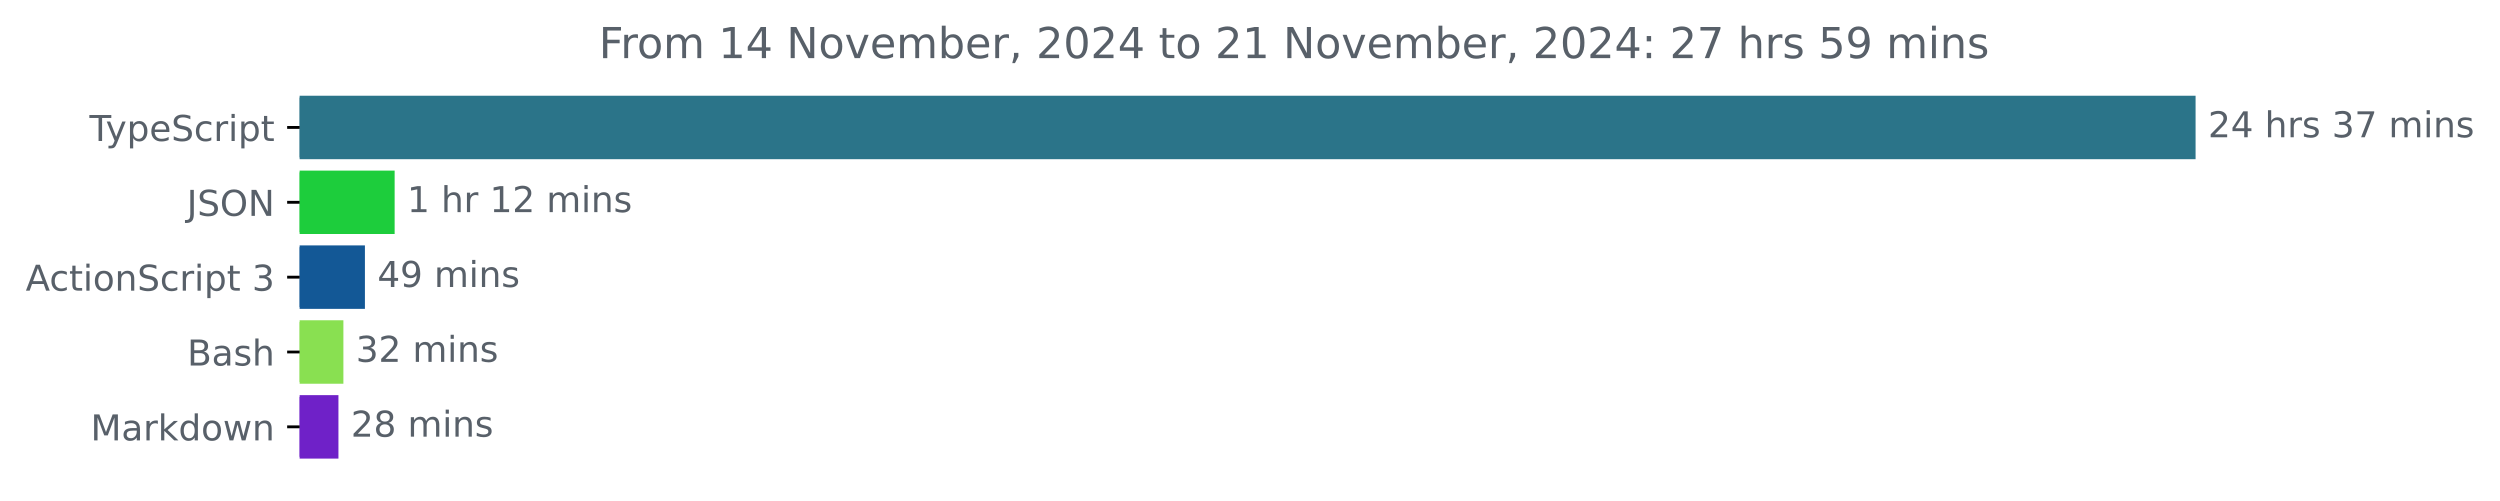
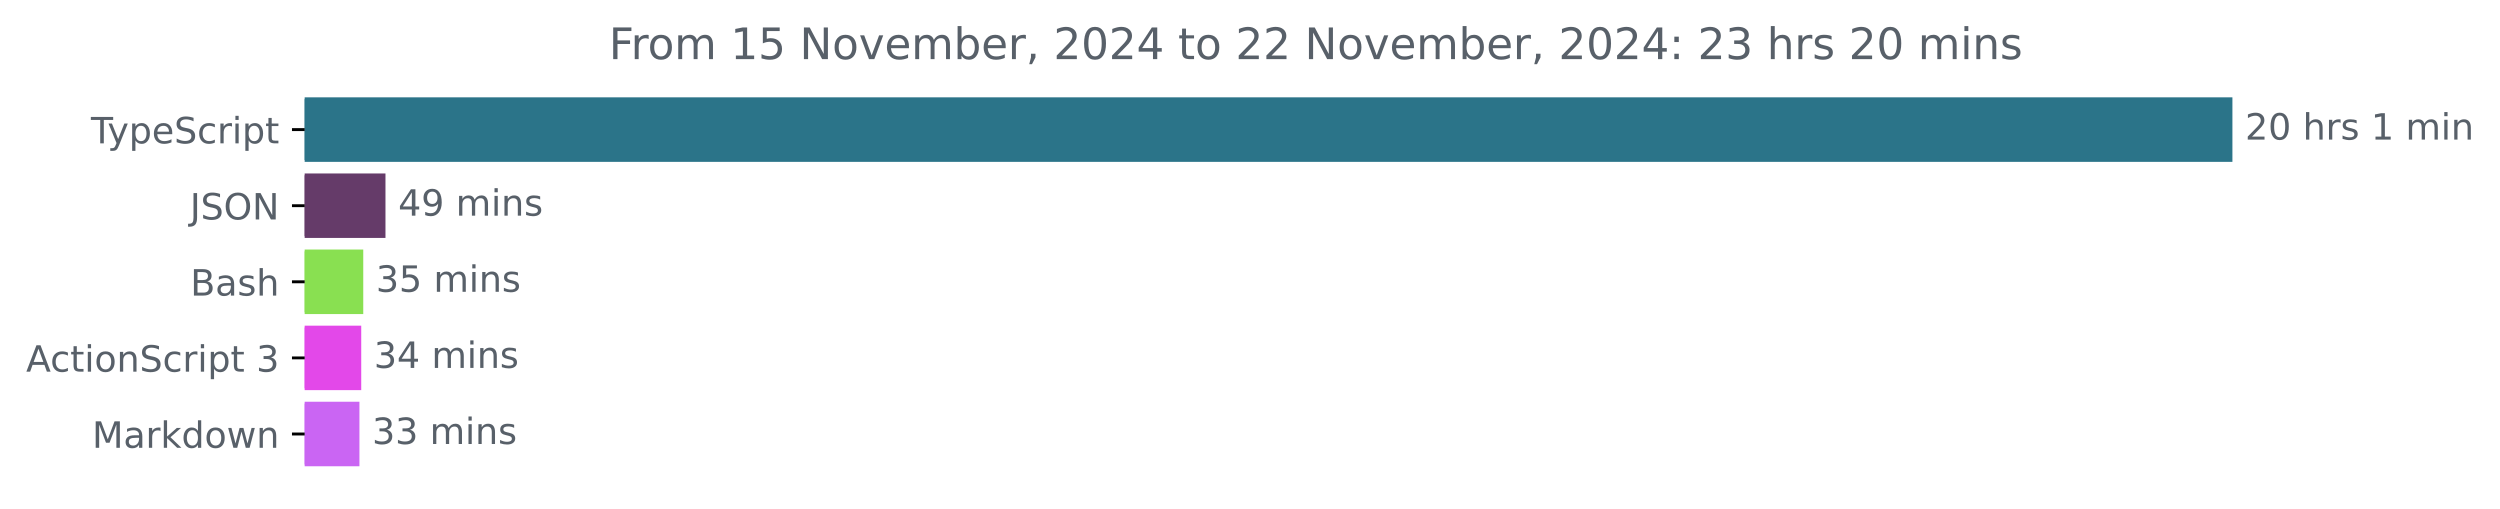
- <svg xmlns="http://www.w3.org/2000/svg" xmlns:xlink="http://www.w3.org/1999/xlink" width="701.4pt" height="140.398pt" viewBox="0 0 701.4 140.398" version="1.1">
+ <svg xmlns="http://www.w3.org/2000/svg" xmlns:xlink="http://www.w3.org/1999/xlink" width="689.829pt" height="140.398pt" viewBox="0 0 689.829 140.398" version="1.1">
  <defs>
    <style type="text/css">*{stroke-linejoin: round; stroke-linecap: butt}</style>
  </defs>
  <g id="figure_1">
    <g id="patch_1">
-       <path d="M 0 140.398  L 701.4 140.398  L 701.4 0  L 0 0  L 0 140.398  z " style="fill: none" />
+       <path d="M 0 140.398  L 689.829 140.398  L 689.829 0  L 0 0  L 0 140.398  z " style="fill: none" />
    </g>
    <g id="axes_1">
      <g id="patch_2">
-         <path d="M 84.064 27.358  L 615.493 27.358  L 615.493 44.158  L 84.064 44.158  z " clip-path="url(#pa763bcf63f)" style="fill: #2b7489; stroke: #2b7489; stroke-linejoin: miter" />
+         <path d="M 84.064 27.358  L 615.493 27.358  L 615.493 44.158  L 84.064 44.158  z " clip-path="url(#p607eccf45c)" style="fill: #2b7489; stroke: #2b7489; stroke-linejoin: miter" />
      </g>
      <g id="patch_3">
-         <path d="M 84.064 48.358  L 110.219 48.358  L 110.219 65.158  L 84.064 65.158  z " clip-path="url(#pa763bcf63f)" style="fill: #1dcd3c; stroke: #1dcd3c; stroke-linejoin: miter" />
+         <path d="M 84.064 48.358  L 105.864 48.358  L 105.864 65.158  L 84.064 65.158  z " clip-path="url(#p607eccf45c)" style="fill: #653b69; stroke: #653b69; stroke-linejoin: miter" />
      </g>
      <g id="patch_4">
-         <path d="M 84.064 69.358  L 101.883 69.358  L 101.883 86.158  L 84.064 86.158  z " clip-path="url(#pa763bcf63f)" style="fill: #135896; stroke: #135896; stroke-linejoin: miter" />
+         <path d="M 84.064 69.358  L 99.733 69.358  L 99.733 86.158  L 84.064 86.158  z " clip-path="url(#p607eccf45c)" style="fill: #89e051; stroke: #89e051; stroke-linejoin: miter" />
      </g>
      <g id="patch_5">
-         <path d="M 84.064 90.358  L 95.843 90.358  L 95.843 107.158  L 84.064 107.158  z " clip-path="url(#pa763bcf63f)" style="fill: #89e051; stroke: #89e051; stroke-linejoin: miter" />
+         <path d="M 84.064 90.358  L 99.175 90.358  L 99.175 107.158  L 84.064 107.158  z " clip-path="url(#p607eccf45c)" style="fill: #e348e9; stroke: #e348e9; stroke-linejoin: miter" />
      </g>
      <g id="patch_6">
-         <path d="M 84.064 111.358  L 94.453 111.358  L 94.453 128.158  L 84.064 128.158  z " clip-path="url(#pa763bcf63f)" style="fill: #6f21c8; stroke: #6f21c8; stroke-linejoin: miter" />
+         <path d="M 84.064 111.358  L 98.68 111.358  L 98.68 128.158  L 84.064 128.158  z " clip-path="url(#p607eccf45c)" style="fill: #ca65f3; stroke: #ca65f3; stroke-linejoin: miter" />
      </g>
      <g id="matplotlib.axis_1" />
      <g id="matplotlib.axis_2">
        <g id="ytick_1">
          <g id="line2d_1">
            <defs>
-               <path id="mf52b7fbadf" d="M 0 0  L -3.5 0  " style="stroke: #000000; stroke-width: 0.8" />
+               <path id="madce76f413" d="M 0 0  L -3.5 0  " style="stroke: #000000; stroke-width: 0.8" />
            </defs>
            <g>
-               <use xlink:href="#mf52b7fbadf" x="84.064" y="35.758" style="stroke: #000000; stroke-width: 0.8" />
+               <use xlink:href="#madce76f413" x="84.064" y="35.758" style="stroke: #000000; stroke-width: 0.8" />
            </g>
          </g>
          <g id="text_1">
            <g style="fill: #586069" transform="translate(25.09375 39.55734) scale(0.1 -0.1)">
              <defs>
                <path id="DejaVuSans-54" d="M -19 4666  L 3928 4666  L 3928 4134  L 2272 4134  L 2272 0  L 1638 0  L 1638 4134  L -19 4134  L -19 4666  z " transform="scale(0.015625)" />
                <path id="DejaVuSans-79" d="M 2059 -325  Q 1816 -950 1584 -1140  Q 1353 -1331 966 -1331  L 506 -1331  L 506 -850  L 844 -850  Q 1081 -850 1212 -737  Q 1344 -625 1503 -206  L 1606 56  L 191 3500  L 800 3500  L 1894 763  L 2988 3500  L 3597 3500  L 2059 -325  z " transform="scale(0.015625)" />
                <path id="DejaVuSans-70" d="M 1159 525  L 1159 -1331  L 581 -1331  L 581 3500  L 1159 3500  L 1159 2969  Q 1341 3281 1617 3432  Q 1894 3584 2278 3584  Q 2916 3584 3314 3078  Q 3713 2572 3713 1747  Q 3713 922 3314 415  Q 2916 -91 2278 -91  Q 1894 -91 1617 61  Q 1341 213 1159 525  z M 3116 1747  Q 3116 2381 2855 2742  Q 2594 3103 2138 3103  Q 1681 3103 1420 2742  Q 1159 2381 1159 1747  Q 1159 1113 1420 752  Q 1681 391 2138 391  Q 2594 391 2855 752  Q 3116 1113 3116 1747  z " transform="scale(0.015625)" />
                <path id="DejaVuSans-65" d="M 3597 1894  L 3597 1613  L 953 1613  Q 991 1019 1311 708  Q 1631 397 2203 397  Q 2534 397 2845 478  Q 3156 559 3463 722  L 3463 178  Q 3153 47 2828 -22  Q 2503 -91 2169 -91  Q 1331 -91 842 396  Q 353 884 353 1716  Q 353 2575 817 3079  Q 1281 3584 2069 3584  Q 2775 3584 3186 3129  Q 3597 2675 3597 1894  z M 3022 2063  Q 3016 2534 2758 2815  Q 2500 3097 2075 3097  Q 1594 3097 1305 2825  Q 1016 2553 972 2059  L 3022 2063  z " transform="scale(0.015625)" />
                <path id="DejaVuSans-53" d="M 3425 4513  L 3425 3897  Q 3066 4069 2747 4153  Q 2428 4238 2131 4238  Q 1616 4238 1336 4038  Q 1056 3838 1056 3469  Q 1056 3159 1242 3001  Q 1428 2844 1947 2747  L 2328 2669  Q 3034 2534 3370 2195  Q 3706 1856 3706 1288  Q 3706 609 3251 259  Q 2797 -91 1919 -91  Q 1588 -91 1214 -16  Q 841 59 441 206  L 441 856  Q 825 641 1194 531  Q 1563 422 1919 422  Q 2459 422 2753 634  Q 3047 847 3047 1241  Q 3047 1584 2836 1778  Q 2625 1972 2144 2069  L 1759 2144  Q 1053 2284 737 2584  Q 422 2884 422 3419  Q 422 4038 858 4394  Q 1294 4750 2059 4750  Q 2388 4750 2728 4690  Q 3069 4631 3425 4513  z " transform="scale(0.015625)" />
                <path id="DejaVuSans-63" d="M 3122 3366  L 3122 2828  Q 2878 2963 2633 3030  Q 2388 3097 2138 3097  Q 1578 3097 1268 2742  Q 959 2388 959 1747  Q 959 1106 1268 751  Q 1578 397 2138 397  Q 2388 397 2633 464  Q 2878 531 3122 666  L 3122 134  Q 2881 22 2623 -34  Q 2366 -91 2075 -91  Q 1284 -91 818 406  Q 353 903 353 1747  Q 353 2603 823 3093  Q 1294 3584 2113 3584  Q 2378 3584 2631 3529  Q 2884 3475 3122 3366  z " transform="scale(0.015625)" />
                <path id="DejaVuSans-72" d="M 2631 2963  Q 2534 3019 2420 3045  Q 2306 3072 2169 3072  Q 1681 3072 1420 2755  Q 1159 2438 1159 1844  L 1159 0  L 581 0  L 581 3500  L 1159 3500  L 1159 2956  Q 1341 3275 1631 3429  Q 1922 3584 2338 3584  Q 2397 3584 2469 3576  Q 2541 3569 2628 3553  L 2631 2963  z " transform="scale(0.015625)" />
                <path id="DejaVuSans-69" d="M 603 3500  L 1178 3500  L 1178 0  L 603 0  L 603 3500  z M 603 4863  L 1178 4863  L 1178 4134  L 603 4134  L 603 4863  z " transform="scale(0.015625)" />
                <path id="DejaVuSans-74" d="M 1172 4494  L 1172 3500  L 2356 3500  L 2356 3053  L 1172 3053  L 1172 1153  Q 1172 725 1289 603  Q 1406 481 1766 481  L 2356 481  L 2356 0  L 1766 0  Q 1100 0 847 248  Q 594 497 594 1153  L 594 3053  L 172 3053  L 172 3500  L 594 3500  L 594 4494  L 1172 4494  z " transform="scale(0.015625)" />
              </defs>
              <use xlink:href="#DejaVuSans-54" />
              <use xlink:href="#DejaVuSans-79" x="45.459" />
              <use xlink:href="#DejaVuSans-70" x="104.639" />
              <use xlink:href="#DejaVuSans-65" x="168.115" />
              <use xlink:href="#DejaVuSans-53" x="229.639" />
              <use xlink:href="#DejaVuSans-63" x="293.115" />
              <use xlink:href="#DejaVuSans-72" x="348.096" />
              <use xlink:href="#DejaVuSans-69" x="389.209" />
              <use xlink:href="#DejaVuSans-70" x="416.992" />
              <use xlink:href="#DejaVuSans-74" x="480.469" />
            </g>
          </g>
        </g>
        <g id="ytick_2">
          <g id="line2d_2">
            <g>
-               <use xlink:href="#mf52b7fbadf" x="84.064" y="56.758" style="stroke: #000000; stroke-width: 0.8" />
+               <use xlink:href="#madce76f413" x="84.064" y="56.758" style="stroke: #000000; stroke-width: 0.8" />
            </g>
          </g>
          <g id="text_2">
            <g style="fill: #586069" transform="translate(52.4125 60.55734) scale(0.1 -0.1)">
              <defs>
                <path id="DejaVuSans-4a" d="M 628 4666  L 1259 4666  L 1259 325  Q 1259 -519 939 -900  Q 619 -1281 -91 -1281  L -331 -1281  L -331 -750  L -134 -750  Q 284 -750 456 -515  Q 628 -281 628 325  L 628 4666  z " transform="scale(0.015625)" />
                <path id="DejaVuSans-4f" d="M 2522 4238  Q 1834 4238 1429 3725  Q 1025 3213 1025 2328  Q 1025 1447 1429 934  Q 1834 422 2522 422  Q 3209 422 3611 934  Q 4013 1447 4013 2328  Q 4013 3213 3611 3725  Q 3209 4238 2522 4238  z M 2522 4750  Q 3503 4750 4090 4092  Q 4678 3434 4678 2328  Q 4678 1225 4090 567  Q 3503 -91 2522 -91  Q 1538 -91 948 565  Q 359 1222 359 2328  Q 359 3434 948 4092  Q 1538 4750 2522 4750  z " transform="scale(0.015625)" />
                <path id="DejaVuSans-4e" d="M 628 4666  L 1478 4666  L 3547 763  L 3547 4666  L 4159 4666  L 4159 0  L 3309 0  L 1241 3903  L 1241 0  L 628 0  L 628 4666  z " transform="scale(0.015625)" />
              </defs>
              <use xlink:href="#DejaVuSans-4a" />
              <use xlink:href="#DejaVuSans-53" x="29.492" />
              <use xlink:href="#DejaVuSans-4f" x="92.969" />
              <use xlink:href="#DejaVuSans-4e" x="171.68" />
            </g>
          </g>
        </g>
        <g id="ytick_3">
          <g id="line2d_3">
            <g>
-               <use xlink:href="#mf52b7fbadf" x="84.064" y="77.758" style="stroke: #000000; stroke-width: 0.8" />
+               <use xlink:href="#madce76f413" x="84.064" y="77.758" style="stroke: #000000; stroke-width: 0.8" />
            </g>
          </g>
          <g id="text_3">
-             <g style="fill: #586069" transform="translate(7.2 81.55734) scale(0.1 -0.1)">
+             <g style="fill: #586069" transform="translate(52.52813 81.55734) scale(0.1 -0.1)">
+               <defs>
+                 <path id="DejaVuSans-42" d="M 1259 2228  L 1259 519  L 2272 519  Q 2781 519 3026 730  Q 3272 941 3272 1375  Q 3272 1813 3026 2020  Q 2781 2228 2272 2228  L 1259 2228  z M 1259 4147  L 1259 2741  L 2194 2741  Q 2656 2741 2882 2914  Q 3109 3088 3109 3444  Q 3109 3797 2882 3972  Q 2656 4147 2194 4147  L 1259 4147  z M 628 4666  L 2241 4666  Q 2963 4666 3353 4366  Q 3744 4066 3744 3513  Q 3744 3084 3544 2831  Q 3344 2578 2956 2516  Q 3422 2416 3680 2098  Q 3938 1781 3938 1306  Q 3938 681 3513 340  Q 3088 0 2303 0  L 628 0  L 628 4666  z " transform="scale(0.015625)" />
+                 <path id="DejaVuSans-61" d="M 2194 1759  Q 1497 1759 1228 1600  Q 959 1441 959 1056  Q 959 750 1161 570  Q 1363 391 1709 391  Q 2188 391 2477 730  Q 2766 1069 2766 1631  L 2766 1759  L 2194 1759  z M 3341 1997  L 3341 0  L 2766 0  L 2766 531  Q 2569 213 2275 61  Q 1981 -91 1556 -91  Q 1019 -91 701 211  Q 384 513 384 1019  Q 384 1609 779 1909  Q 1175 2209 1959 2209  L 2766 2209  L 2766 2266  Q 2766 2663 2505 2880  Q 2244 3097 1772 3097  Q 1472 3097 1187 3025  Q 903 2953 641 2809  L 641 3341  Q 956 3463 1253 3523  Q 1550 3584 1831 3584  Q 2591 3584 2966 3190  Q 3341 2797 3341 1997  z " transform="scale(0.015625)" />
+                 <path id="DejaVuSans-73" d="M 2834 3397  L 2834 2853  Q 2591 2978 2328 3040  Q 2066 3103 1784 3103  Q 1356 3103 1142 2972  Q 928 2841 928 2578  Q 928 2378 1081 2264  Q 1234 2150 1697 2047  L 1894 2003  Q 2506 1872 2764 1633  Q 3022 1394 3022 966  Q 3022 478 2636 193  Q 2250 -91 1575 -91  Q 1294 -91 989 -36  Q 684 19 347 128  L 347 722  Q 666 556 975 473  Q 1284 391 1588 391  Q 1994 391 2212 530  Q 2431 669 2431 922  Q 2431 1156 2273 1281  Q 2116 1406 1581 1522  L 1381 1569  Q 847 1681 609 1914  Q 372 2147 372 2553  Q 372 3047 722 3315  Q 1072 3584 1716 3584  Q 2034 3584 2315 3537  Q 2597 3491 2834 3397  z " transform="scale(0.015625)" />
+                 <path id="DejaVuSans-68" d="M 3513 2113  L 3513 0  L 2938 0  L 2938 2094  Q 2938 2591 2744 2837  Q 2550 3084 2163 3084  Q 1697 3084 1428 2787  Q 1159 2491 1159 1978  L 1159 0  L 581 0  L 581 4863  L 1159 4863  L 1159 2956  Q 1366 3272 1645 3428  Q 1925 3584 2291 3584  Q 2894 3584 3203 3211  Q 3513 2838 3513 2113  z " transform="scale(0.015625)" />
+               </defs>
+               <use xlink:href="#DejaVuSans-42" />
+               <use xlink:href="#DejaVuSans-61" x="68.604" />
+               <use xlink:href="#DejaVuSans-73" x="129.883" />
+               <use xlink:href="#DejaVuSans-68" x="181.982" />
+             </g>
+           </g>
+         </g>
+         <g id="ytick_4">
+           <g id="line2d_4">
+             <g>
+               <use xlink:href="#madce76f413" x="84.064" y="98.758" style="stroke: #000000; stroke-width: 0.8" />
+             </g>
+           </g>
+           <g id="text_4">
+             <g style="fill: #586069" transform="translate(7.2 102.5573) scale(0.1 -0.1)">
              <defs>
                <path id="DejaVuSans-41" d="M 2188 4044  L 1331 1722  L 3047 1722  L 2188 4044  z M 1831 4666  L 2547 4666  L 4325 0  L 3669 0  L 3244 1197  L 1141 1197  L 716 0  L 50 0  L 1831 4666  z " transform="scale(0.015625)" />
                <path id="DejaVuSans-6f" d="M 1959 3097  Q 1497 3097 1228 2736  Q 959 2375 959 1747  Q 959 1119 1226 758  Q 1494 397 1959 397  Q 2419 397 2687 759  Q 2956 1122 2956 1747  Q 2956 2369 2687 2733  Q 2419 3097 1959 3097  z M 1959 3584  Q 2709 3584 3137 3096  Q 3566 2609 3566 1747  Q 3566 888 3137 398  Q 2709 -91 1959 -91  Q 1206 -91 779 398  Q 353 888 353 1747  Q 353 2609 779 3096  Q 1206 3584 1959 3584  z " transform="scale(0.015625)" />
                <path id="DejaVuSans-6e" d="M 3513 2113  L 3513 0  L 2938 0  L 2938 2094  Q 2938 2591 2744 2837  Q 2550 3084 2163 3084  Q 1697 3084 1428 2787  Q 1159 2491 1159 1978  L 1159 0  L 581 0  L 581 3500  L 1159 3500  L 1159 2956  Q 1366 3272 1645 3428  Q 1925 3584 2291 3584  Q 2894 3584 3203 3211  Q 3513 2838 3513 2113  z " transform="scale(0.015625)" />
                <path id="DejaVuSans-20" transform="scale(0.015625)" />
                <path id="DejaVuSans-33" d="M 2597 2516  Q 3050 2419 3304 2112  Q 3559 1806 3559 1356  Q 3559 666 3084 287  Q 2609 -91 1734 -91  Q 1441 -91 1130 -33  Q 819 25 488 141  L 488 750  Q 750 597 1062 519  Q 1375 441 1716 441  Q 2309 441 2620 675  Q 2931 909 2931 1356  Q 2931 1769 2642 2001  Q 2353 2234 1838 2234  L 1294 2234  L 1294 2753  L 1863 2753  Q 2328 2753 2575 2939  Q 2822 3125 2822 3475  Q 2822 3834 2567 4026  Q 2313 4219 1838 4219  Q 1578 4219 1281 4162  Q 984 4106 628 3988  L 628 4550  Q 988 4650 1302 4700  Q 1616 4750 1894 4750  Q 2613 4750 3031 4423  Q 3450 4097 3450 3541  Q 3450 3153 3228 2886  Q 3006 2619 2597 2516  z " transform="scale(0.015625)" />
              </defs>
              <use xlink:href="#DejaVuSans-41" />
              <use xlink:href="#DejaVuSans-63" x="66.658" />
              <use xlink:href="#DejaVuSans-74" x="121.639" />
              <use xlink:href="#DejaVuSans-69" x="160.848" />
              <use xlink:href="#DejaVuSans-6f" x="188.631" />
              <use xlink:href="#DejaVuSans-6e" x="249.812" />
              <use xlink:href="#DejaVuSans-53" x="313.191" />
              <use xlink:href="#DejaVuSans-63" x="376.668" />
              <use xlink:href="#DejaVuSans-72" x="431.648" />
              <use xlink:href="#DejaVuSans-69" x="472.762" />
              <use xlink:href="#DejaVuSans-70" x="500.545" />
              <use xlink:href="#DejaVuSans-74" x="564.021" />
              <use xlink:href="#DejaVuSans-20" x="603.23" />
              <use xlink:href="#DejaVuSans-33" x="635.018" />
            </g>
          </g>
        </g>
-         <g id="ytick_4">
-           <g id="line2d_4">
-             <g>
-               <use xlink:href="#mf52b7fbadf" x="84.064" y="98.758" style="stroke: #000000; stroke-width: 0.8" />
-             </g>
-           </g>
-           <g id="text_4">
-             <g style="fill: #586069" transform="translate(52.52813 102.5573) scale(0.1 -0.1)">
-               <defs>
-                 <path id="DejaVuSans-42" d="M 1259 2228  L 1259 519  L 2272 519  Q 2781 519 3026 730  Q 3272 941 3272 1375  Q 3272 1813 3026 2020  Q 2781 2228 2272 2228  L 1259 2228  z M 1259 4147  L 1259 2741  L 2194 2741  Q 2656 2741 2882 2914  Q 3109 3088 3109 3444  Q 3109 3797 2882 3972  Q 2656 4147 2194 4147  L 1259 4147  z M 628 4666  L 2241 4666  Q 2963 4666 3353 4366  Q 3744 4066 3744 3513  Q 3744 3084 3544 2831  Q 3344 2578 2956 2516  Q 3422 2416 3680 2098  Q 3938 1781 3938 1306  Q 3938 681 3513 340  Q 3088 0 2303 0  L 628 0  L 628 4666  z " transform="scale(0.015625)" />
-                 <path id="DejaVuSans-61" d="M 2194 1759  Q 1497 1759 1228 1600  Q 959 1441 959 1056  Q 959 750 1161 570  Q 1363 391 1709 391  Q 2188 391 2477 730  Q 2766 1069 2766 1631  L 2766 1759  L 2194 1759  z M 3341 1997  L 3341 0  L 2766 0  L 2766 531  Q 2569 213 2275 61  Q 1981 -91 1556 -91  Q 1019 -91 701 211  Q 384 513 384 1019  Q 384 1609 779 1909  Q 1175 2209 1959 2209  L 2766 2209  L 2766 2266  Q 2766 2663 2505 2880  Q 2244 3097 1772 3097  Q 1472 3097 1187 3025  Q 903 2953 641 2809  L 641 3341  Q 956 3463 1253 3523  Q 1550 3584 1831 3584  Q 2591 3584 2966 3190  Q 3341 2797 3341 1997  z " transform="scale(0.015625)" />
-                 <path id="DejaVuSans-73" d="M 2834 3397  L 2834 2853  Q 2591 2978 2328 3040  Q 2066 3103 1784 3103  Q 1356 3103 1142 2972  Q 928 2841 928 2578  Q 928 2378 1081 2264  Q 1234 2150 1697 2047  L 1894 2003  Q 2506 1872 2764 1633  Q 3022 1394 3022 966  Q 3022 478 2636 193  Q 2250 -91 1575 -91  Q 1294 -91 989 -36  Q 684 19 347 128  L 347 722  Q 666 556 975 473  Q 1284 391 1588 391  Q 1994 391 2212 530  Q 2431 669 2431 922  Q 2431 1156 2273 1281  Q 2116 1406 1581 1522  L 1381 1569  Q 847 1681 609 1914  Q 372 2147 372 2553  Q 372 3047 722 3315  Q 1072 3584 1716 3584  Q 2034 3584 2315 3537  Q 2597 3491 2834 3397  z " transform="scale(0.015625)" />
-                 <path id="DejaVuSans-68" d="M 3513 2113  L 3513 0  L 2938 0  L 2938 2094  Q 2938 2591 2744 2837  Q 2550 3084 2163 3084  Q 1697 3084 1428 2787  Q 1159 2491 1159 1978  L 1159 0  L 581 0  L 581 4863  L 1159 4863  L 1159 2956  Q 1366 3272 1645 3428  Q 1925 3584 2291 3584  Q 2894 3584 3203 3211  Q 3513 2838 3513 2113  z " transform="scale(0.015625)" />
-               </defs>
-               <use xlink:href="#DejaVuSans-42" />
-               <use xlink:href="#DejaVuSans-61" x="68.604" />
-               <use xlink:href="#DejaVuSans-73" x="129.883" />
-               <use xlink:href="#DejaVuSans-68" x="181.982" />
-             </g>
-           </g>
-         </g>
        <g id="ytick_5">
          <g id="line2d_5">
            <g>
-               <use xlink:href="#mf52b7fbadf" x="84.064" y="119.758" style="stroke: #000000; stroke-width: 0.8" />
+               <use xlink:href="#madce76f413" x="84.064" y="119.758" style="stroke: #000000; stroke-width: 0.8" />
            </g>
          </g>
          <g id="text_5">
            <g style="fill: #586069" transform="translate(25.42344 123.5573) scale(0.1 -0.1)">
              <defs>
                <path id="DejaVuSans-4d" d="M 628 4666  L 1569 4666  L 2759 1491  L 3956 4666  L 4897 4666  L 4897 0  L 4281 0  L 4281 4097  L 3078 897  L 2444 897  L 1241 4097  L 1241 0  L 628 0  L 628 4666  z " transform="scale(0.015625)" />
                <path id="DejaVuSans-6b" d="M 581 4863  L 1159 4863  L 1159 1991  L 2875 3500  L 3609 3500  L 1753 1863  L 3688 0  L 2938 0  L 1159 1709  L 1159 0  L 581 0  L 581 4863  z " transform="scale(0.015625)" />
                <path id="DejaVuSans-64" d="M 2906 2969  L 2906 4863  L 3481 4863  L 3481 0  L 2906 0  L 2906 525  Q 2725 213 2448 61  Q 2172 -91 1784 -91  Q 1150 -91 751 415  Q 353 922 353 1747  Q 353 2572 751 3078  Q 1150 3584 1784 3584  Q 2172 3584 2448 3432  Q 2725 3281 2906 2969  z M 947 1747  Q 947 1113 1208 752  Q 1469 391 1925 391  Q 2381 391 2643 752  Q 2906 1113 2906 1747  Q 2906 2381 2643 2742  Q 2381 3103 1925 3103  Q 1469 3103 1208 2742  Q 947 2381 947 1747  z " transform="scale(0.015625)" />
                <path id="DejaVuSans-77" d="M 269 3500  L 844 3500  L 1563 769  L 2278 3500  L 2956 3500  L 3675 769  L 4391 3500  L 4966 3500  L 4050 0  L 3372 0  L 2619 2869  L 1863 0  L 1184 0  L 269 3500  z " transform="scale(0.015625)" />
              </defs>
              <use xlink:href="#DejaVuSans-4d" />
              <use xlink:href="#DejaVuSans-61" x="86.279" />
              <use xlink:href="#DejaVuSans-72" x="147.559" />
              <use xlink:href="#DejaVuSans-6b" x="188.672" />
              <use xlink:href="#DejaVuSans-64" x="246.582" />
              <use xlink:href="#DejaVuSans-6f" x="310.059" />
              <use xlink:href="#DejaVuSans-77" x="371.24" />
              <use xlink:href="#DejaVuSans-6e" x="453.027" />
            </g>
          </g>
        </g>
      </g>
      <g id="text_6">
        <g style="fill: #586069" transform="translate(619.4926 38.5175) scale(0.1 -0.1)">
          <defs>
            <path id="DejaVuSans-32" d="M 1228 531  L 3431 531  L 3431 0  L 469 0  L 469 531  Q 828 903 1448 1529  Q 2069 2156 2228 2338  Q 2531 2678 2651 2914  Q 2772 3150 2772 3378  Q 2772 3750 2511 3984  Q 2250 4219 1831 4219  Q 1534 4219 1204 4116  Q 875 4013 500 3803  L 500 4441  Q 881 4594 1212 4672  Q 1544 4750 1819 4750  Q 2544 4750 2975 4387  Q 3406 4025 3406 3419  Q 3406 3131 3298 2873  Q 3191 2616 2906 2266  Q 2828 2175 2409 1742  Q 1991 1309 1228 531  z " transform="scale(0.015625)" />
-             <path id="DejaVuSans-34" d="M 2419 4116  L 825 1625  L 2419 1625  L 2419 4116  z M 2253 4666  L 3047 4666  L 3047 1625  L 3713 1625  L 3713 1100  L 3047 1100  L 3047 0  L 2419 0  L 2419 1100  L 313 1100  L 313 1709  L 2253 4666  z " transform="scale(0.015625)" />
-             <path id="DejaVuSans-37" d="M 525 4666  L 3525 4666  L 3525 4397  L 1831 0  L 1172 0  L 2766 4134  L 525 4134  L 525 4666  z " transform="scale(0.015625)" />
+             <path id="DejaVuSans-30" d="M 2034 4250  Q 1547 4250 1301 3770  Q 1056 3291 1056 2328  Q 1056 1369 1301 889  Q 1547 409 2034 409  Q 2525 409 2770 889  Q 3016 1369 3016 2328  Q 3016 3291 2770 3770  Q 2525 4250 2034 4250  z M 2034 4750  Q 2819 4750 3233 4129  Q 3647 3509 3647 2328  Q 3647 1150 3233 529  Q 2819 -91 2034 -91  Q 1250 -91 836 529  Q 422 1150 422 2328  Q 422 3509 836 4129  Q 1250 4750 2034 4750  z " transform="scale(0.015625)" />
+             <path id="DejaVuSans-31" d="M 794 531  L 1825 531  L 1825 4091  L 703 3866  L 703 4441  L 1819 4666  L 2450 4666  L 2450 531  L 3481 531  L 3481 0  L 794 0  L 794 531  z " transform="scale(0.015625)" />
            <path id="DejaVuSans-6d" d="M 3328 2828  Q 3544 3216 3844 3400  Q 4144 3584 4550 3584  Q 5097 3584 5394 3201  Q 5691 2819 5691 2113  L 5691 0  L 5113 0  L 5113 2094  Q 5113 2597 4934 2840  Q 4756 3084 4391 3084  Q 3944 3084 3684 2787  Q 3425 2491 3425 1978  L 3425 0  L 2847 0  L 2847 2094  Q 2847 2600 2669 2842  Q 2491 3084 2119 3084  Q 1678 3084 1418 2786  Q 1159 2488 1159 1978  L 1159 0  L 581 0  L 581 3500  L 1159 3500  L 1159 2956  Q 1356 3278 1631 3431  Q 1906 3584 2284 3584  Q 2666 3584 2933 3390  Q 3200 3197 3328 2828  z " transform="scale(0.015625)" />
          </defs>
          <use xlink:href="#DejaVuSans-32" />
-           <use xlink:href="#DejaVuSans-34" x="63.623" />
+           <use xlink:href="#DejaVuSans-30" x="63.623" />
          <use xlink:href="#DejaVuSans-20" x="127.246" />
          <use xlink:href="#DejaVuSans-68" x="159.033" />
          <use xlink:href="#DejaVuSans-72" x="222.412" />
          <use xlink:href="#DejaVuSans-73" x="263.525" />
          <use xlink:href="#DejaVuSans-20" x="315.625" />
-           <use xlink:href="#DejaVuSans-33" x="347.412" />
-           <use xlink:href="#DejaVuSans-37" x="411.035" />
-           <use xlink:href="#DejaVuSans-20" x="474.658" />
-           <use xlink:href="#DejaVuSans-6d" x="506.445" />
-           <use xlink:href="#DejaVuSans-69" x="603.857" />
-           <use xlink:href="#DejaVuSans-6e" x="631.641" />
-           <use xlink:href="#DejaVuSans-73" x="695.02" />
+           <use xlink:href="#DejaVuSans-31" x="347.412" />
+           <use xlink:href="#DejaVuSans-20" x="411.035" />
+           <use xlink:href="#DejaVuSans-6d" x="442.822" />
+           <use xlink:href="#DejaVuSans-69" x="540.234" />
+           <use xlink:href="#DejaVuSans-6e" x="568.018" />
        </g>
      </g>
      <g id="text_7">
-         <g style="fill: #586069" transform="translate(114.2187 59.5175) scale(0.1 -0.1)">
+         <g style="fill: #586069" transform="translate(109.8637 59.5175) scale(0.1 -0.1)">
          <defs>
-             <path id="DejaVuSans-31" d="M 794 531  L 1825 531  L 1825 4091  L 703 3866  L 703 4441  L 1819 4666  L 2450 4666  L 2450 531  L 3481 531  L 3481 0  L 794 0  L 794 531  z " transform="scale(0.015625)" />
-           </defs>
-           <use xlink:href="#DejaVuSans-31" />
-           <use xlink:href="#DejaVuSans-20" x="63.623" />
-           <use xlink:href="#DejaVuSans-68" x="95.41" />
-           <use xlink:href="#DejaVuSans-72" x="158.789" />
-           <use xlink:href="#DejaVuSans-20" x="199.902" />
-           <use xlink:href="#DejaVuSans-31" x="231.689" />
-           <use xlink:href="#DejaVuSans-32" x="295.312" />
-           <use xlink:href="#DejaVuSans-20" x="358.936" />
-           <use xlink:href="#DejaVuSans-6d" x="390.723" />
-           <use xlink:href="#DejaVuSans-69" x="488.135" />
-           <use xlink:href="#DejaVuSans-6e" x="515.918" />
-           <use xlink:href="#DejaVuSans-73" x="579.297" />
-         </g>
-       </g>
-       <g id="text_8">
-         <g style="fill: #586069" transform="translate(105.883 80.5175) scale(0.1 -0.1)">
-           <defs>
+             <path id="DejaVuSans-34" d="M 2419 4116  L 825 1625  L 2419 1625  L 2419 4116  z M 2253 4666  L 3047 4666  L 3047 1625  L 3713 1625  L 3713 1100  L 3047 1100  L 3047 0  L 2419 0  L 2419 1100  L 313 1100  L 313 1709  L 2253 4666  z " transform="scale(0.015625)" />
            <path id="DejaVuSans-39" d="M 703 97  L 703 672  Q 941 559 1184 500  Q 1428 441 1663 441  Q 2288 441 2617 861  Q 2947 1281 2994 2138  Q 2813 1869 2534 1725  Q 2256 1581 1919 1581  Q 1219 1581 811 2004  Q 403 2428 403 3163  Q 403 3881 828 4315  Q 1253 4750 1959 4750  Q 2769 4750 3195 4129  Q 3622 3509 3622 2328  Q 3622 1225 3098 567  Q 2575 -91 1691 -91  Q 1453 -91 1209 -44  Q 966 3 703 97  z M 1959 2075  Q 2384 2075 2632 2365  Q 2881 2656 2881 3163  Q 2881 3666 2632 3958  Q 2384 4250 1959 4250  Q 1534 4250 1286 3958  Q 1038 3666 1038 3163  Q 1038 2656 1286 2365  Q 1534 2075 1959 2075  z " transform="scale(0.015625)" />
          </defs>
          <use xlink:href="#DejaVuSans-34" />
          <use xlink:href="#DejaVuSans-39" x="63.623" />
          <use xlink:href="#DejaVuSans-20" x="127.246" />
          <use xlink:href="#DejaVuSans-6d" x="159.033" />
          <use xlink:href="#DejaVuSans-69" x="256.445" />
          <use xlink:href="#DejaVuSans-6e" x="284.229" />
          <use xlink:href="#DejaVuSans-73" x="347.607" />
        </g>
      </g>
-       <g id="text_9">
-         <g style="fill: #586069" transform="translate(99.84271 101.5175) scale(0.1 -0.1)">
+       <g id="text_8">
+         <g style="fill: #586069" transform="translate(103.7326 80.5175) scale(0.1 -0.1)">
+           <defs>
+             <path id="DejaVuSans-35" d="M 691 4666  L 3169 4666  L 3169 4134  L 1269 4134  L 1269 2991  Q 1406 3038 1543 3061  Q 1681 3084 1819 3084  Q 2600 3084 3056 2656  Q 3513 2228 3513 1497  Q 3513 744 3044 326  Q 2575 -91 1722 -91  Q 1428 -91 1123 -41  Q 819 9 494 109  L 494 744  Q 775 591 1075 516  Q 1375 441 1709 441  Q 2250 441 2565 725  Q 2881 1009 2881 1497  Q 2881 1984 2565 2268  Q 2250 2553 1709 2553  Q 1456 2553 1204 2497  Q 953 2441 691 2322  L 691 4666  z " transform="scale(0.015625)" />
+           </defs>
          <use xlink:href="#DejaVuSans-33" />
-           <use xlink:href="#DejaVuSans-32" x="63.623" />
+           <use xlink:href="#DejaVuSans-35" x="63.623" />
          <use xlink:href="#DejaVuSans-20" x="127.246" />
          <use xlink:href="#DejaVuSans-6d" x="159.033" />
          <use xlink:href="#DejaVuSans-69" x="256.445" />
          <use xlink:href="#DejaVuSans-6e" x="284.229" />
          <use xlink:href="#DejaVuSans-73" x="347.607" />
        </g>
      </g>
+       <g id="text_9">
+         <g style="fill: #586069" transform="translate(103.1752 101.5175) scale(0.1 -0.1)">
+           <use xlink:href="#DejaVuSans-33" />
+           <use xlink:href="#DejaVuSans-34" x="63.623" />
+           <use xlink:href="#DejaVuSans-20" x="127.246" />
+           <use xlink:href="#DejaVuSans-6d" x="159.033" />
+           <use xlink:href="#DejaVuSans-69" x="256.445" />
+           <use xlink:href="#DejaVuSans-6e" x="284.229" />
+           <use xlink:href="#DejaVuSans-73" x="347.607" />
+         </g>
+       </g>
      <g id="text_10">
-         <g style="fill: #586069" transform="translate(98.45344 122.5175) scale(0.1 -0.1)">
-           <defs>
-             <path id="DejaVuSans-38" d="M 2034 2216  Q 1584 2216 1326 1975  Q 1069 1734 1069 1313  Q 1069 891 1326 650  Q 1584 409 2034 409  Q 2484 409 2743 651  Q 3003 894 3003 1313  Q 3003 1734 2745 1975  Q 2488 2216 2034 2216  z M 1403 2484  Q 997 2584 770 2862  Q 544 3141 544 3541  Q 544 4100 942 4425  Q 1341 4750 2034 4750  Q 2731 4750 3128 4425  Q 3525 4100 3525 3541  Q 3525 3141 3298 2862  Q 3072 2584 2669 2484  Q 3125 2378 3379 2068  Q 3634 1759 3634 1313  Q 3634 634 3220 271  Q 2806 -91 2034 -91  Q 1263 -91 848 271  Q 434 634 434 1313  Q 434 1759 690 2068  Q 947 2378 1403 2484  z M 1172 3481  Q 1172 3119 1398 2916  Q 1625 2713 2034 2713  Q 2441 2713 2670 2916  Q 2900 3119 2900 3481  Q 2900 3844 2670 4047  Q 2441 4250 2034 4250  Q 1625 4250 1398 4047  Q 1172 3844 1172 3481  z " transform="scale(0.015625)" />
-           </defs>
-           <use xlink:href="#DejaVuSans-32" />
-           <use xlink:href="#DejaVuSans-38" x="63.623" />
+         <g style="fill: #586069" transform="translate(102.6797 122.5175) scale(0.1 -0.1)">
+           <use xlink:href="#DejaVuSans-33" />
+           <use xlink:href="#DejaVuSans-33" x="63.623" />
          <use xlink:href="#DejaVuSans-20" x="127.246" />
          <use xlink:href="#DejaVuSans-6d" x="159.033" />
          <use xlink:href="#DejaVuSans-69" x="256.445" />
          <use xlink:href="#DejaVuSans-6e" x="284.229" />
          <use xlink:href="#DejaVuSans-73" x="347.607" />
        </g>
      </g>
      <g id="text_11">
        <g style="fill: #586069" transform="translate(168.0228 16.31812) scale(0.12 -0.12)">
          <defs>
            <path id="DejaVuSans-46" d="M 628 4666  L 3309 4666  L 3309 4134  L 1259 4134  L 1259 2759  L 3109 2759  L 3109 2228  L 1259 2228  L 1259 0  L 628 0  L 628 4666  z " transform="scale(0.015625)" />
            <path id="DejaVuSans-76" d="M 191 3500  L 800 3500  L 1894 563  L 2988 3500  L 3597 3500  L 2284 0  L 1503 0  L 191 3500  z " transform="scale(0.015625)" />
            <path id="DejaVuSans-62" d="M 3116 1747  Q 3116 2381 2855 2742  Q 2594 3103 2138 3103  Q 1681 3103 1420 2742  Q 1159 2381 1159 1747  Q 1159 1113 1420 752  Q 1681 391 2138 391  Q 2594 391 2855 752  Q 3116 1113 3116 1747  z M 1159 2969  Q 1341 3281 1617 3432  Q 1894 3584 2278 3584  Q 2916 3584 3314 3078  Q 3713 2572 3713 1747  Q 3713 922 3314 415  Q 2916 -91 2278 -91  Q 1894 -91 1617 61  Q 1341 213 1159 525  L 1159 0  L 581 0  L 581 4863  L 1159 4863  L 1159 2969  z " transform="scale(0.015625)" />
            <path id="DejaVuSans-2c" d="M 750 794  L 1409 794  L 1409 256  L 897 -744  L 494 -744  L 750 256  L 750 794  z " transform="scale(0.015625)" />
-             <path id="DejaVuSans-30" d="M 2034 4250  Q 1547 4250 1301 3770  Q 1056 3291 1056 2328  Q 1056 1369 1301 889  Q 1547 409 2034 409  Q 2525 409 2770 889  Q 3016 1369 3016 2328  Q 3016 3291 2770 3770  Q 2525 4250 2034 4250  z M 2034 4750  Q 2819 4750 3233 4129  Q 3647 3509 3647 2328  Q 3647 1150 3233 529  Q 2819 -91 2034 -91  Q 1250 -91 836 529  Q 422 1150 422 2328  Q 422 3509 836 4129  Q 1250 4750 2034 4750  z " transform="scale(0.015625)" />
            <path id="DejaVuSans-3a" d="M 750 794  L 1409 794  L 1409 0  L 750 0  L 750 794  z M 750 3309  L 1409 3309  L 1409 2516  L 750 2516  L 750 3309  z " transform="scale(0.015625)" />
-             <path id="DejaVuSans-35" d="M 691 4666  L 3169 4666  L 3169 4134  L 1269 4134  L 1269 2991  Q 1406 3038 1543 3061  Q 1681 3084 1819 3084  Q 2600 3084 3056 2656  Q 3513 2228 3513 1497  Q 3513 744 3044 326  Q 2575 -91 1722 -91  Q 1428 -91 1123 -41  Q 819 9 494 109  L 494 744  Q 775 591 1075 516  Q 1375 441 1709 441  Q 2250 441 2565 725  Q 2881 1009 2881 1497  Q 2881 1984 2565 2268  Q 2250 2553 1709 2553  Q 1456 2553 1204 2497  Q 953 2441 691 2322  L 691 4666  z " transform="scale(0.015625)" />
          </defs>
          <use xlink:href="#DejaVuSans-46" />
          <use xlink:href="#DejaVuSans-72" x="50.27" />
          <use xlink:href="#DejaVuSans-6f" x="89.133" />
          <use xlink:href="#DejaVuSans-6d" x="150.314" />
          <use xlink:href="#DejaVuSans-20" x="247.727" />
          <use xlink:href="#DejaVuSans-31" x="279.514" />
-           <use xlink:href="#DejaVuSans-34" x="343.137" />
+           <use xlink:href="#DejaVuSans-35" x="343.137" />
          <use xlink:href="#DejaVuSans-20" x="406.76" />
          <use xlink:href="#DejaVuSans-4e" x="438.547" />
          <use xlink:href="#DejaVuSans-6f" x="513.352" />
          <use xlink:href="#DejaVuSans-76" x="574.533" />
          <use xlink:href="#DejaVuSans-65" x="633.713" />
          <use xlink:href="#DejaVuSans-6d" x="695.236" />
          <use xlink:href="#DejaVuSans-62" x="792.648" />
          <use xlink:href="#DejaVuSans-65" x="856.125" />
          <use xlink:href="#DejaVuSans-72" x="917.648" />
          <use xlink:href="#DejaVuSans-2c" x="958.762" />
          <use xlink:href="#DejaVuSans-20" x="990.549" />
          <use xlink:href="#DejaVuSans-32" x="1022.336" />
          <use xlink:href="#DejaVuSans-30" x="1085.959" />
          <use xlink:href="#DejaVuSans-32" x="1149.582" />
          <use xlink:href="#DejaVuSans-34" x="1213.205" />
          <use xlink:href="#DejaVuSans-20" x="1276.828" />
          <use xlink:href="#DejaVuSans-74" x="1308.615" />
          <use xlink:href="#DejaVuSans-6f" x="1347.824" />
          <use xlink:href="#DejaVuSans-20" x="1409.006" />
          <use xlink:href="#DejaVuSans-32" x="1440.793" />
-           <use xlink:href="#DejaVuSans-31" x="1504.416" />
+           <use xlink:href="#DejaVuSans-32" x="1504.416" />
          <use xlink:href="#DejaVuSans-20" x="1568.039" />
          <use xlink:href="#DejaVuSans-4e" x="1599.826" />
          <use xlink:href="#DejaVuSans-6f" x="1674.631" />
          <use xlink:href="#DejaVuSans-76" x="1735.812" />
          <use xlink:href="#DejaVuSans-65" x="1794.992" />
          <use xlink:href="#DejaVuSans-6d" x="1856.516" />
          <use xlink:href="#DejaVuSans-62" x="1953.928" />
          <use xlink:href="#DejaVuSans-65" x="2017.404" />
          <use xlink:href="#DejaVuSans-72" x="2078.928" />
          <use xlink:href="#DejaVuSans-2c" x="2120.041" />
          <use xlink:href="#DejaVuSans-20" x="2151.828" />
          <use xlink:href="#DejaVuSans-32" x="2183.615" />
          <use xlink:href="#DejaVuSans-30" x="2247.238" />
          <use xlink:href="#DejaVuSans-32" x="2310.861" />
          <use xlink:href="#DejaVuSans-34" x="2374.484" />
          <use xlink:href="#DejaVuSans-3a" x="2438.107" />
          <use xlink:href="#DejaVuSans-20" x="2471.799" />
          <use xlink:href="#DejaVuSans-32" x="2503.586" />
-           <use xlink:href="#DejaVuSans-37" x="2567.209" />
+           <use xlink:href="#DejaVuSans-33" x="2567.209" />
          <use xlink:href="#DejaVuSans-20" x="2630.832" />
          <use xlink:href="#DejaVuSans-68" x="2662.619" />
          <use xlink:href="#DejaVuSans-72" x="2725.998" />
          <use xlink:href="#DejaVuSans-73" x="2767.111" />
          <use xlink:href="#DejaVuSans-20" x="2819.211" />
-           <use xlink:href="#DejaVuSans-35" x="2850.998" />
-           <use xlink:href="#DejaVuSans-39" x="2914.621" />
+           <use xlink:href="#DejaVuSans-32" x="2850.998" />
+           <use xlink:href="#DejaVuSans-30" x="2914.621" />
          <use xlink:href="#DejaVuSans-20" x="2978.244" />
          <use xlink:href="#DejaVuSans-6d" x="3010.031" />
          <use xlink:href="#DejaVuSans-69" x="3107.443" />
          <use xlink:href="#DejaVuSans-6e" x="3135.227" />
          <use xlink:href="#DejaVuSans-73" x="3198.605" />
        </g>
      </g>
    </g>
  </g>
  <defs>
-     <clipPath id="pa763bcf63f">
+     <clipPath id="p607eccf45c">
      <rect x="84.064" y="22.318" width="558" height="110.88" />
    </clipPath>
  </defs>
</svg>
